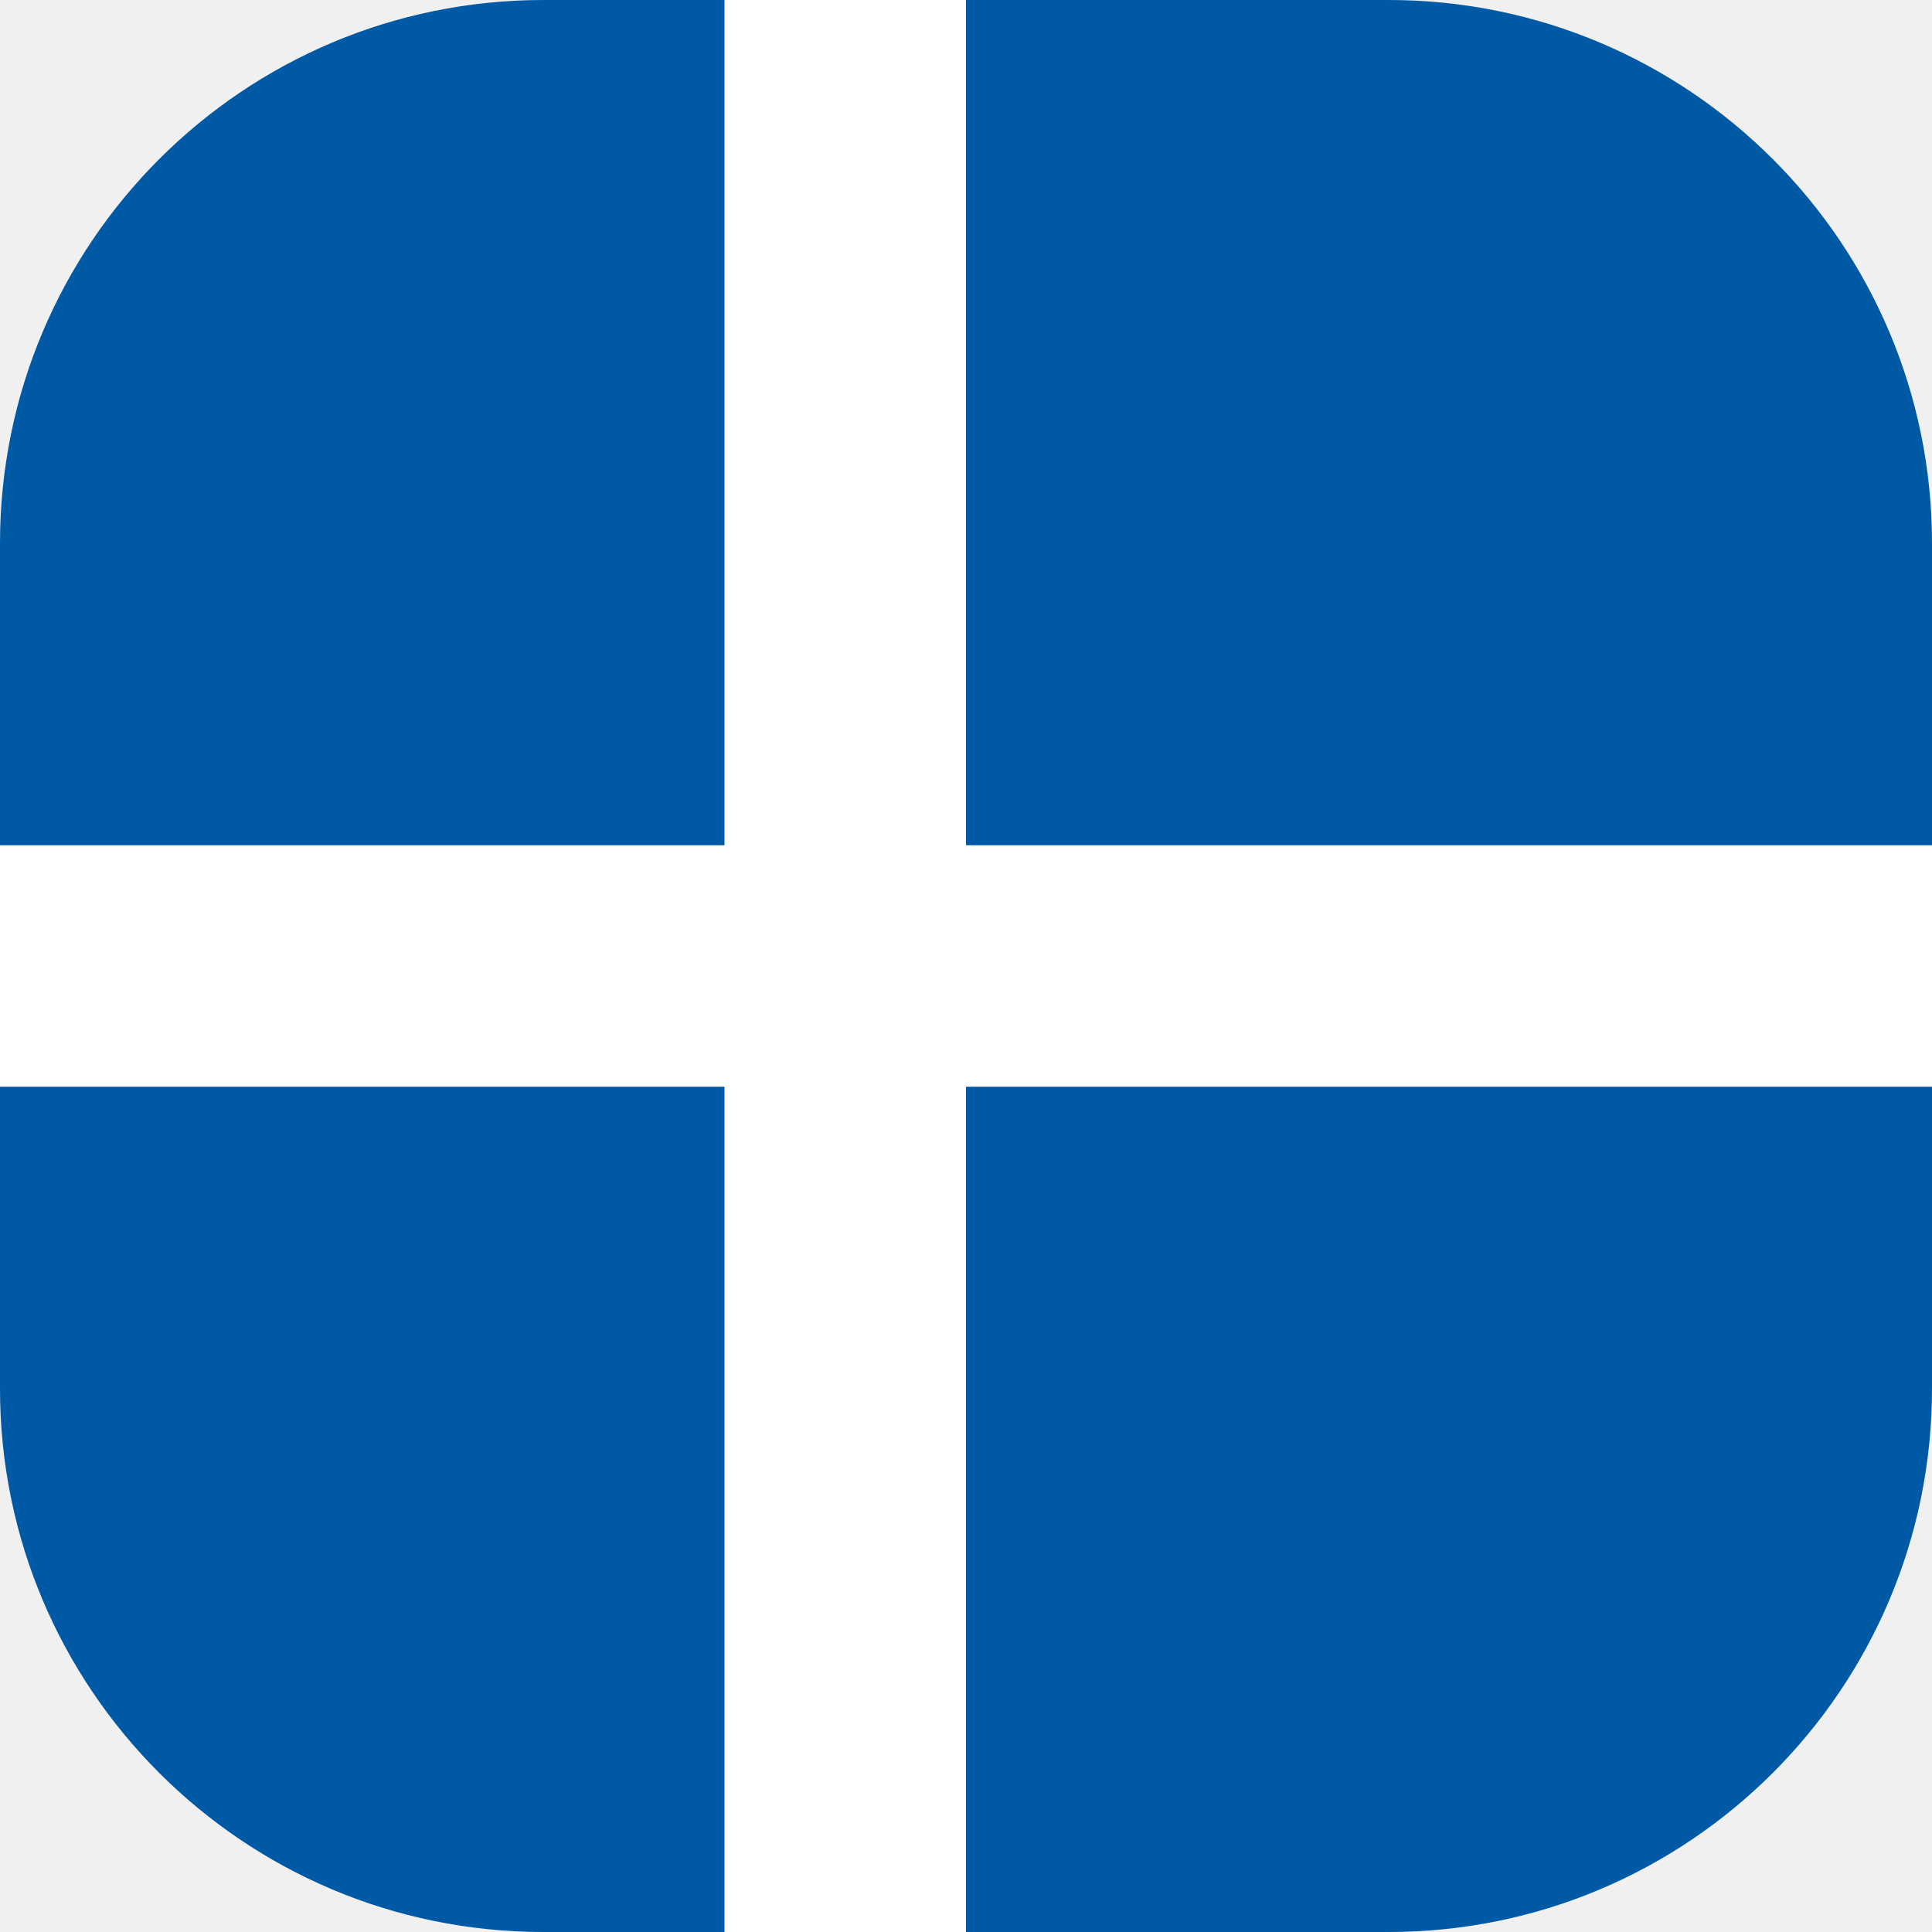
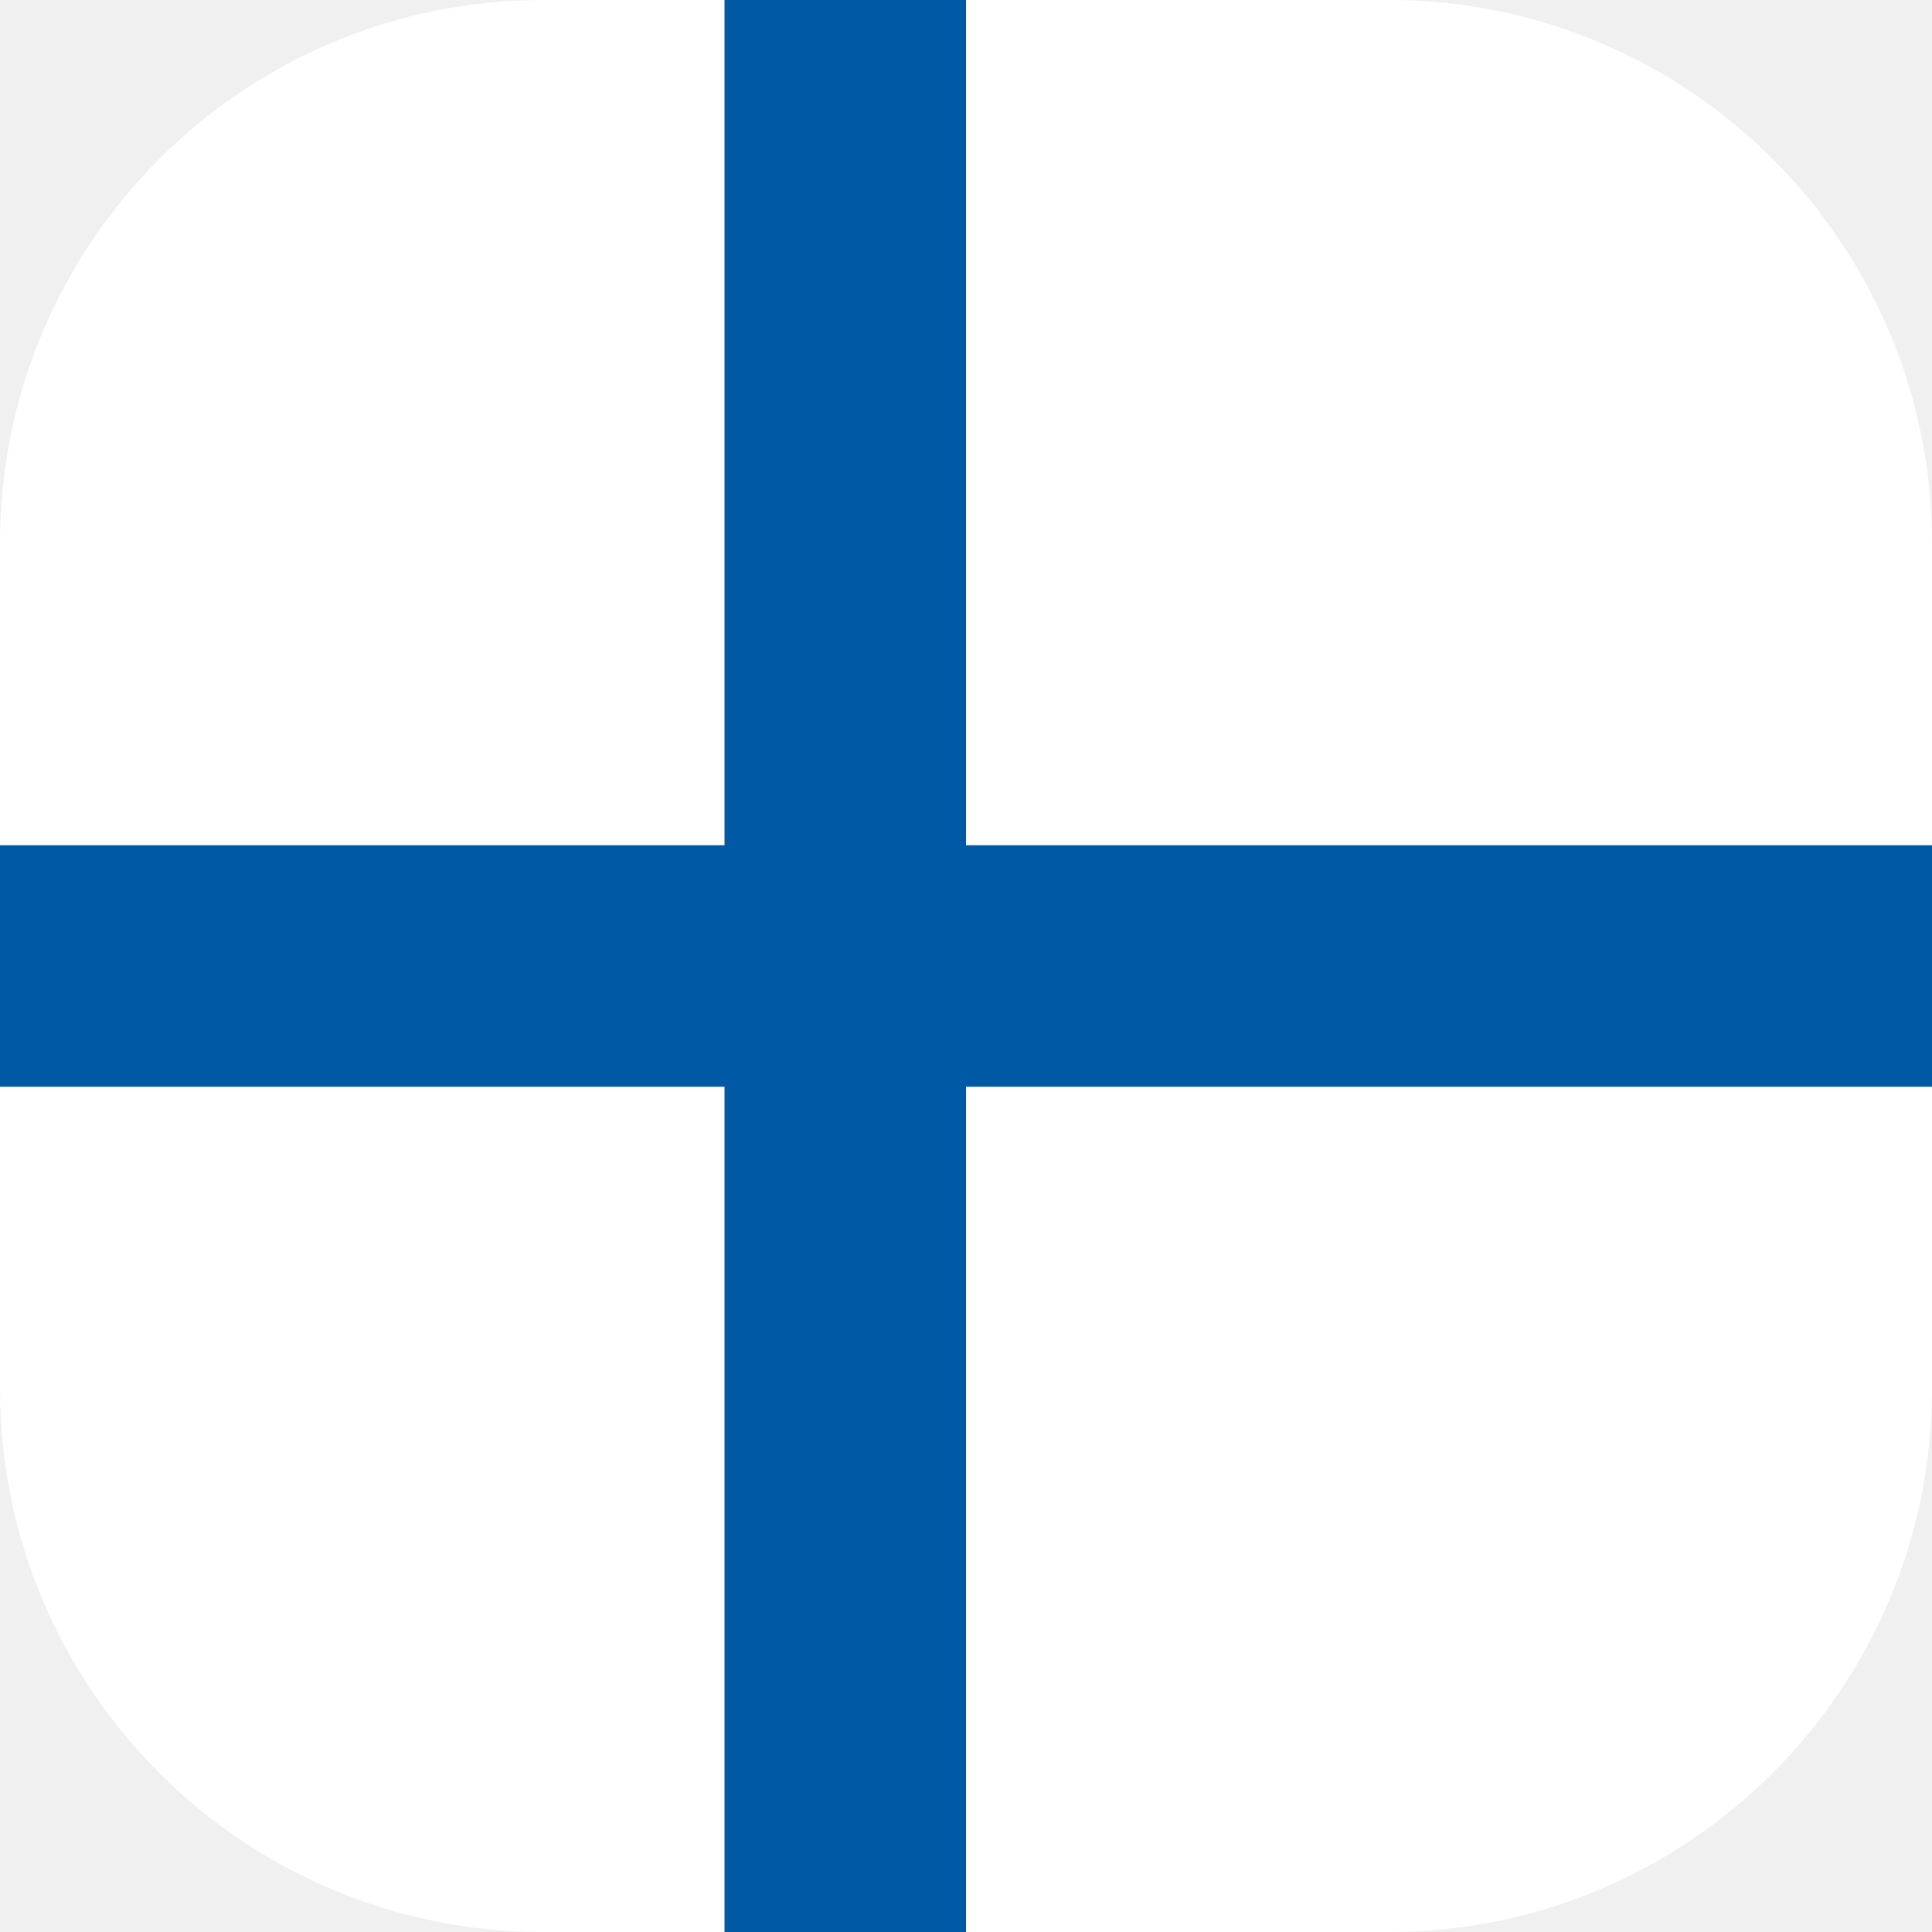
<svg xmlns="http://www.w3.org/2000/svg" viewBox="0 0 64 64">
-   <rect width="64" height="64" rx="18" fill="#0059a4" />
-   <path d="M0 28h64v8H0zM24 0h8v64h-8z" fill="#fff" />
+   <rect width="64" height="64" rx="18" fill="#fff" />
+   <path d="M0 28h64v8H0zM24 0h8v64h-8z" fill="#0059a4" />
</svg>
